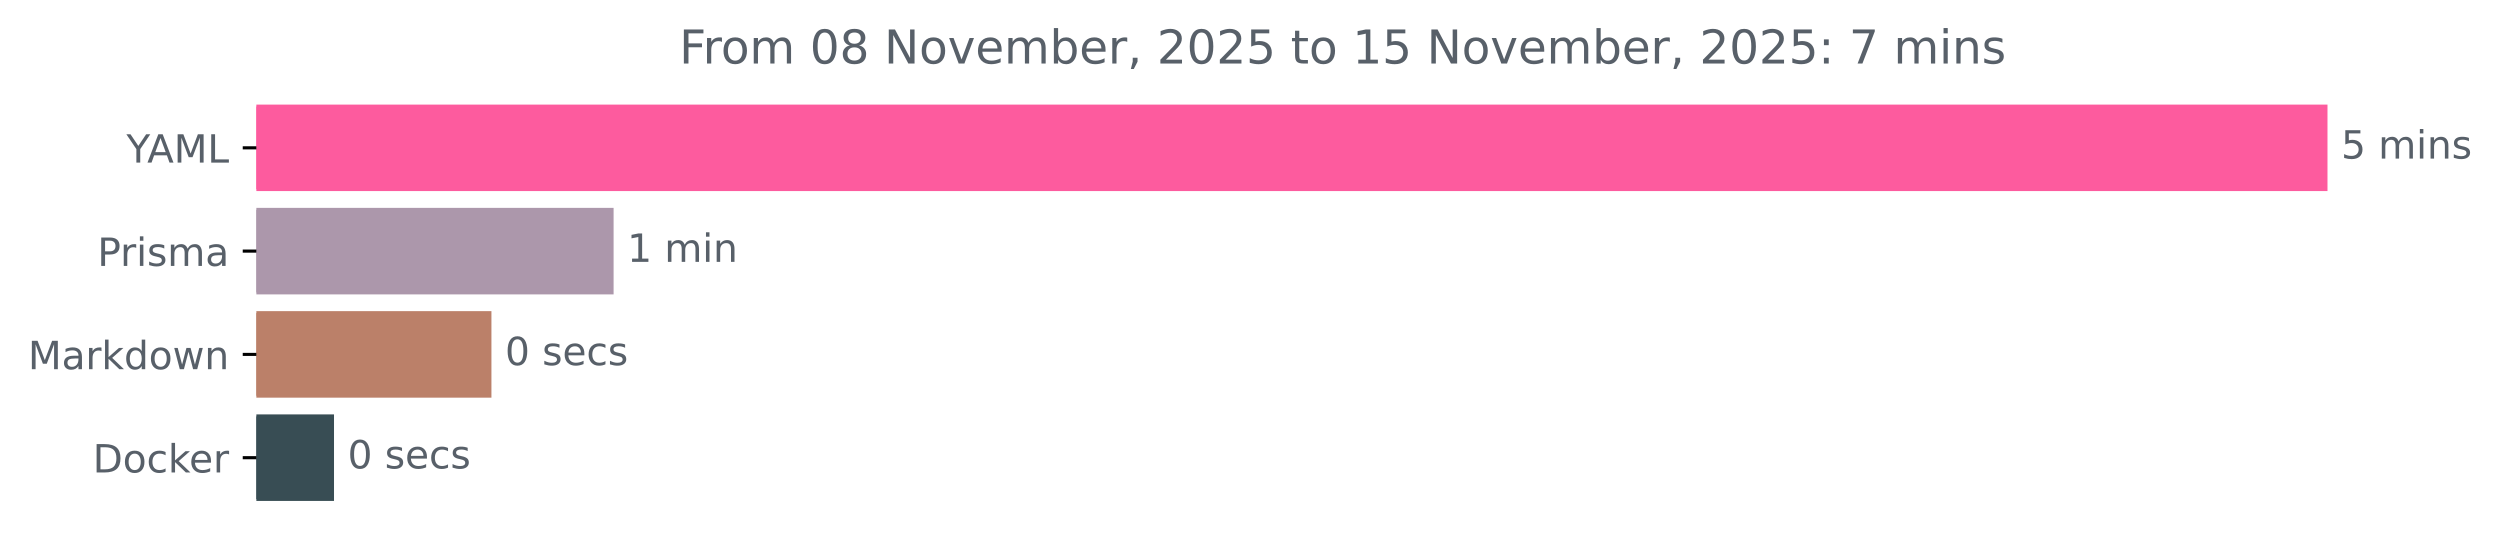
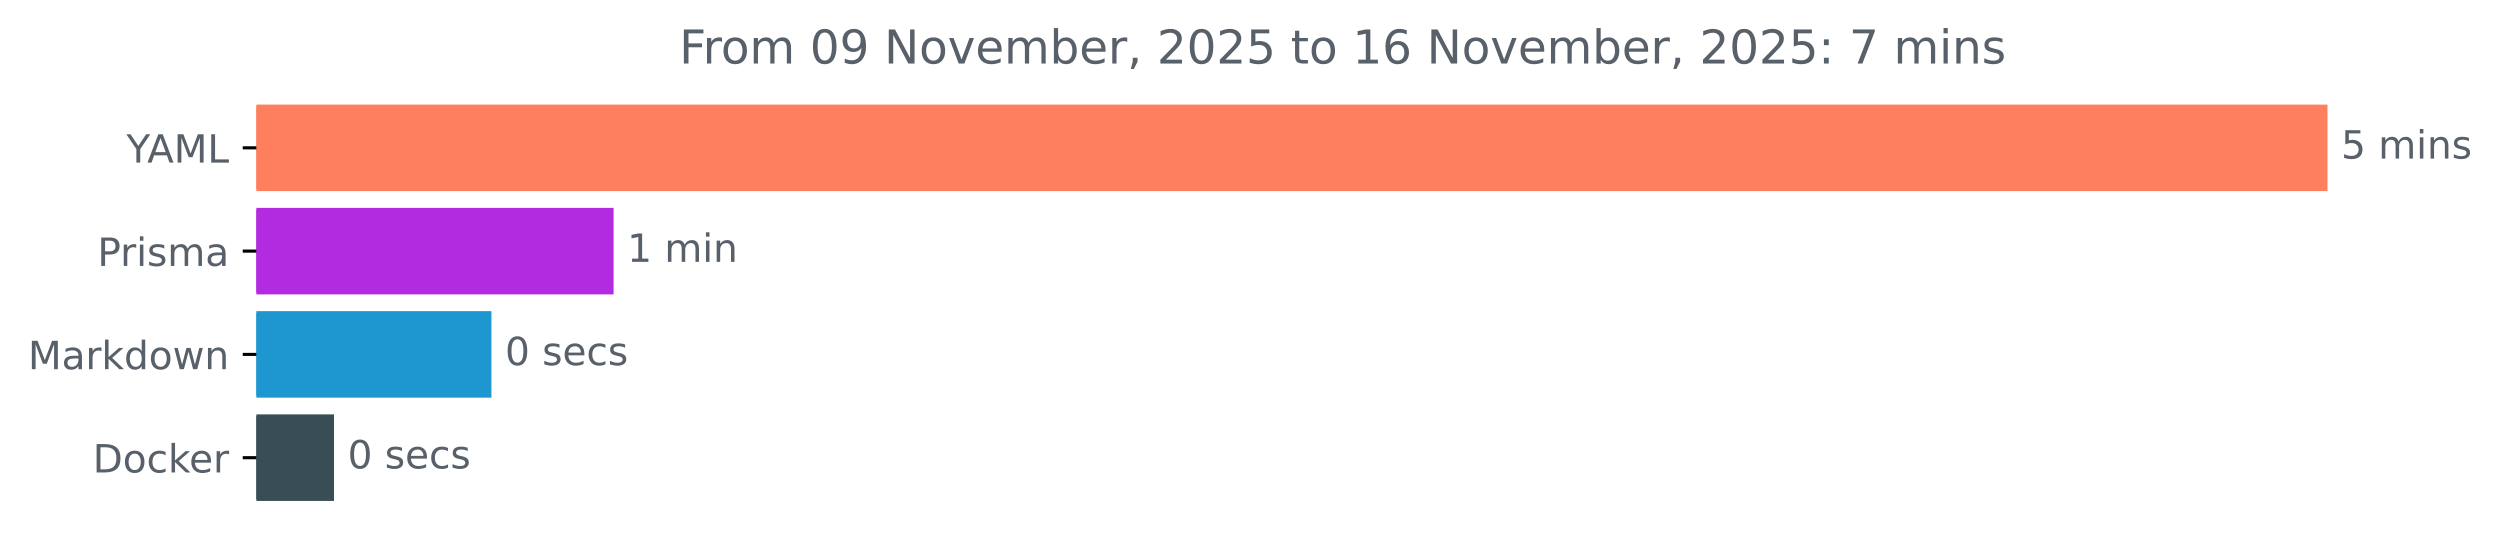
<svg xmlns="http://www.w3.org/2000/svg" xmlns:xlink="http://www.w3.org/1999/xlink" width="642.075pt" height="140.398pt" viewBox="0 0 642.075 140.398" version="1.1">
  <defs>
    <style type="text/css">*{stroke-linejoin: round; stroke-linecap: butt}</style>
  </defs>
  <g id="figure_1">
    <g id="patch_1">
      <path d="M 0 140.398  L 642.075 140.398  L 642.075 0  L 0 0  L 0 140.398  z " style="fill: none" />
    </g>
    <g id="axes_1">
      <g id="patch_2">
-         <path d="M 65.841 27.358  L 597.269 27.358  L 597.269 48.579  L 65.841 48.579  z " clip-path="url(#p56e0ceccb1)" style="fill: #fd5b9e; stroke: #fd5b9e; stroke-linejoin: miter" />
+         <path d="M 65.841 27.358  L 597.269 27.358  L 597.269 48.579  L 65.841 48.579  z " clip-path="url(#p6c99851212)" style="fill: #fe7f5e; stroke: #fe7f5e; stroke-linejoin: miter" />
      </g>
      <g id="patch_3">
-         <path d="M 65.841 53.884  L 157.091 53.884  L 157.091 75.105  L 65.841 75.105  z " clip-path="url(#p56e0ceccb1)" style="fill: #ac97ab; stroke: #ac97ab; stroke-linejoin: miter" />
+         <path d="M 65.841 53.884  L 157.091 53.884  L 157.091 75.105  L 65.841 75.105  z " clip-path="url(#p6c99851212)" style="fill: #b32be0; stroke: #b32be0; stroke-linejoin: miter" />
      </g>
      <g id="patch_4">
-         <path d="M 65.841 80.411  L 125.715 80.411  L 125.715 101.632  L 65.841 101.632  z " clip-path="url(#p56e0ceccb1)" style="fill: #bb8069; stroke: #bb8069; stroke-linejoin: miter" />
+         <path d="M 65.841 80.411  L 125.715 80.411  L 125.715 101.632  L 65.841 101.632  z " clip-path="url(#p6c99851212)" style="fill: #1e97d1; stroke: #1e97d1; stroke-linejoin: miter" />
      </g>
      <g id="patch_5">
-         <path d="M 65.841 106.937  L 85.284 106.937  L 85.284 128.158  L 65.841 128.158  z " clip-path="url(#p56e0ceccb1)" style="fill: #384d54; stroke: #384d54; stroke-linejoin: miter" />
+         <path d="M 65.841 106.937  L 85.284 106.937  L 85.284 128.158  L 65.841 128.158  z " clip-path="url(#p6c99851212)" style="fill: #384d54; stroke: #384d54; stroke-linejoin: miter" />
      </g>
      <g id="matplotlib.axis_1" />
      <g id="matplotlib.axis_2">
        <g id="ytick_1">
          <g id="line2d_1">
            <defs>
-               <path id="mf0827d3319" d="M 0 0  L -3.5 0  " style="stroke: #000000; stroke-width: 0.8" />
+               <path id="md10566eeb0" d="M 0 0  L -3.5 0  " style="stroke: #000000; stroke-width: 0.8" />
            </defs>
            <g>
-               <use xlink:href="#mf0827d3319" x="65.841" y="37.969" style="stroke: #000000; stroke-width: 0.8" />
+               <use xlink:href="#md10566eeb0" x="65.841" y="37.969" style="stroke: #000000; stroke-width: 0.8" />
            </g>
          </g>
          <g id="text_1">
            <g style="fill: #586069" transform="translate(32.46719 41.76787) scale(0.1 -0.1)">
              <defs>
                <path id="DejaVuSans-59" d="M -13 4666  L 666 4666  L 1959 2747  L 3244 4666  L 3922 4666  L 2272 2222  L 2272 0  L 1638 0  L 1638 2222  L -13 4666  z " transform="scale(0.015625)" />
                <path id="DejaVuSans-41" d="M 2188 4044  L 1331 1722  L 3047 1722  L 2188 4044  z M 1831 4666  L 2547 4666  L 4325 0  L 3669 0  L 3244 1197  L 1141 1197  L 716 0  L 50 0  L 1831 4666  z " transform="scale(0.015625)" />
                <path id="DejaVuSans-4d" d="M 628 4666  L 1569 4666  L 2759 1491  L 3956 4666  L 4897 4666  L 4897 0  L 4281 0  L 4281 4097  L 3078 897  L 2444 897  L 1241 4097  L 1241 0  L 628 0  L 628 4666  z " transform="scale(0.015625)" />
                <path id="DejaVuSans-4c" d="M 628 4666  L 1259 4666  L 1259 531  L 3531 531  L 3531 0  L 628 0  L 628 4666  z " transform="scale(0.015625)" />
              </defs>
              <use xlink:href="#DejaVuSans-59" />
              <use xlink:href="#DejaVuSans-41" x="53.334" />
              <use xlink:href="#DejaVuSans-4d" x="121.742" />
              <use xlink:href="#DejaVuSans-4c" x="208.021" />
            </g>
          </g>
        </g>
        <g id="ytick_2">
          <g id="line2d_2">
            <g>
-               <use xlink:href="#mf0827d3319" x="65.841" y="64.495" style="stroke: #000000; stroke-width: 0.8" />
+               <use xlink:href="#md10566eeb0" x="65.841" y="64.495" style="stroke: #000000; stroke-width: 0.8" />
            </g>
          </g>
          <g id="text_2">
            <g style="fill: #586069" transform="translate(25.01875 68.29419) scale(0.1 -0.1)">
              <defs>
                <path id="DejaVuSans-50" d="M 1259 4147  L 1259 2394  L 2053 2394  Q 2494 2394 2734 2622  Q 2975 2850 2975 3272  Q 2975 3691 2734 3919  Q 2494 4147 2053 4147  L 1259 4147  z M 628 4666  L 2053 4666  Q 2838 4666 3239 4311  Q 3641 3956 3641 3272  Q 3641 2581 3239 2228  Q 2838 1875 2053 1875  L 1259 1875  L 1259 0  L 628 0  L 628 4666  z " transform="scale(0.015625)" />
                <path id="DejaVuSans-72" d="M 2631 2963  Q 2534 3019 2420 3045  Q 2306 3072 2169 3072  Q 1681 3072 1420 2755  Q 1159 2438 1159 1844  L 1159 0  L 581 0  L 581 3500  L 1159 3500  L 1159 2956  Q 1341 3275 1631 3429  Q 1922 3584 2338 3584  Q 2397 3584 2469 3576  Q 2541 3569 2628 3553  L 2631 2963  z " transform="scale(0.015625)" />
                <path id="DejaVuSans-69" d="M 603 3500  L 1178 3500  L 1178 0  L 603 0  L 603 3500  z M 603 4863  L 1178 4863  L 1178 4134  L 603 4134  L 603 4863  z " transform="scale(0.015625)" />
                <path id="DejaVuSans-73" d="M 2834 3397  L 2834 2853  Q 2591 2978 2328 3040  Q 2066 3103 1784 3103  Q 1356 3103 1142 2972  Q 928 2841 928 2578  Q 928 2378 1081 2264  Q 1234 2150 1697 2047  L 1894 2003  Q 2506 1872 2764 1633  Q 3022 1394 3022 966  Q 3022 478 2636 193  Q 2250 -91 1575 -91  Q 1294 -91 989 -36  Q 684 19 347 128  L 347 722  Q 666 556 975 473  Q 1284 391 1588 391  Q 1994 391 2212 530  Q 2431 669 2431 922  Q 2431 1156 2273 1281  Q 2116 1406 1581 1522  L 1381 1569  Q 847 1681 609 1914  Q 372 2147 372 2553  Q 372 3047 722 3315  Q 1072 3584 1716 3584  Q 2034 3584 2315 3537  Q 2597 3491 2834 3397  z " transform="scale(0.015625)" />
                <path id="DejaVuSans-6d" d="M 3328 2828  Q 3544 3216 3844 3400  Q 4144 3584 4550 3584  Q 5097 3584 5394 3201  Q 5691 2819 5691 2113  L 5691 0  L 5113 0  L 5113 2094  Q 5113 2597 4934 2840  Q 4756 3084 4391 3084  Q 3944 3084 3684 2787  Q 3425 2491 3425 1978  L 3425 0  L 2847 0  L 2847 2094  Q 2847 2600 2669 2842  Q 2491 3084 2119 3084  Q 1678 3084 1418 2786  Q 1159 2488 1159 1978  L 1159 0  L 581 0  L 581 3500  L 1159 3500  L 1159 2956  Q 1356 3278 1631 3431  Q 1906 3584 2284 3584  Q 2666 3584 2933 3390  Q 3200 3197 3328 2828  z " transform="scale(0.015625)" />
                <path id="DejaVuSans-61" d="M 2194 1759  Q 1497 1759 1228 1600  Q 959 1441 959 1056  Q 959 750 1161 570  Q 1363 391 1709 391  Q 2188 391 2477 730  Q 2766 1069 2766 1631  L 2766 1759  L 2194 1759  z M 3341 1997  L 3341 0  L 2766 0  L 2766 531  Q 2569 213 2275 61  Q 1981 -91 1556 -91  Q 1019 -91 701 211  Q 384 513 384 1019  Q 384 1609 779 1909  Q 1175 2209 1959 2209  L 2766 2209  L 2766 2266  Q 2766 2663 2505 2880  Q 2244 3097 1772 3097  Q 1472 3097 1187 3025  Q 903 2953 641 2809  L 641 3341  Q 956 3463 1253 3523  Q 1550 3584 1831 3584  Q 2591 3584 2966 3190  Q 3341 2797 3341 1997  z " transform="scale(0.015625)" />
              </defs>
              <use xlink:href="#DejaVuSans-50" />
              <use xlink:href="#DejaVuSans-72" x="58.553" />
              <use xlink:href="#DejaVuSans-69" x="99.666" />
              <use xlink:href="#DejaVuSans-73" x="127.449" />
              <use xlink:href="#DejaVuSans-6d" x="179.549" />
              <use xlink:href="#DejaVuSans-61" x="276.961" />
            </g>
          </g>
        </g>
        <g id="ytick_3">
          <g id="line2d_3">
            <g>
-               <use xlink:href="#mf0827d3319" x="65.841" y="91.021" style="stroke: #000000; stroke-width: 0.8" />
+               <use xlink:href="#md10566eeb0" x="65.841" y="91.021" style="stroke: #000000; stroke-width: 0.8" />
            </g>
          </g>
          <g id="text_3">
            <g style="fill: #586069" transform="translate(7.2 94.8205) scale(0.1 -0.1)">
              <defs>
                <path id="DejaVuSans-6b" d="M 581 4863  L 1159 4863  L 1159 1991  L 2875 3500  L 3609 3500  L 1753 1863  L 3688 0  L 2938 0  L 1159 1709  L 1159 0  L 581 0  L 581 4863  z " transform="scale(0.015625)" />
                <path id="DejaVuSans-64" d="M 2906 2969  L 2906 4863  L 3481 4863  L 3481 0  L 2906 0  L 2906 525  Q 2725 213 2448 61  Q 2172 -91 1784 -91  Q 1150 -91 751 415  Q 353 922 353 1747  Q 353 2572 751 3078  Q 1150 3584 1784 3584  Q 2172 3584 2448 3432  Q 2725 3281 2906 2969  z M 947 1747  Q 947 1113 1208 752  Q 1469 391 1925 391  Q 2381 391 2643 752  Q 2906 1113 2906 1747  Q 2906 2381 2643 2742  Q 2381 3103 1925 3103  Q 1469 3103 1208 2742  Q 947 2381 947 1747  z " transform="scale(0.015625)" />
                <path id="DejaVuSans-6f" d="M 1959 3097  Q 1497 3097 1228 2736  Q 959 2375 959 1747  Q 959 1119 1226 758  Q 1494 397 1959 397  Q 2419 397 2687 759  Q 2956 1122 2956 1747  Q 2956 2369 2687 2733  Q 2419 3097 1959 3097  z M 1959 3584  Q 2709 3584 3137 3096  Q 3566 2609 3566 1747  Q 3566 888 3137 398  Q 2709 -91 1959 -91  Q 1206 -91 779 398  Q 353 888 353 1747  Q 353 2609 779 3096  Q 1206 3584 1959 3584  z " transform="scale(0.015625)" />
                <path id="DejaVuSans-77" d="M 269 3500  L 844 3500  L 1563 769  L 2278 3500  L 2956 3500  L 3675 769  L 4391 3500  L 4966 3500  L 4050 0  L 3372 0  L 2619 2869  L 1863 0  L 1184 0  L 269 3500  z " transform="scale(0.015625)" />
                <path id="DejaVuSans-6e" d="M 3513 2113  L 3513 0  L 2938 0  L 2938 2094  Q 2938 2591 2744 2837  Q 2550 3084 2163 3084  Q 1697 3084 1428 2787  Q 1159 2491 1159 1978  L 1159 0  L 581 0  L 581 3500  L 1159 3500  L 1159 2956  Q 1366 3272 1645 3428  Q 1925 3584 2291 3584  Q 2894 3584 3203 3211  Q 3513 2838 3513 2113  z " transform="scale(0.015625)" />
              </defs>
              <use xlink:href="#DejaVuSans-4d" />
              <use xlink:href="#DejaVuSans-61" x="86.279" />
              <use xlink:href="#DejaVuSans-72" x="147.559" />
              <use xlink:href="#DejaVuSans-6b" x="188.672" />
              <use xlink:href="#DejaVuSans-64" x="246.582" />
              <use xlink:href="#DejaVuSans-6f" x="310.059" />
              <use xlink:href="#DejaVuSans-77" x="371.24" />
              <use xlink:href="#DejaVuSans-6e" x="453.027" />
            </g>
          </g>
        </g>
        <g id="ytick_4">
          <g id="line2d_4">
            <g>
-               <use xlink:href="#mf0827d3319" x="65.841" y="117.548" style="stroke: #000000; stroke-width: 0.8" />
+               <use xlink:href="#md10566eeb0" x="65.841" y="117.548" style="stroke: #000000; stroke-width: 0.8" />
            </g>
          </g>
          <g id="text_4">
            <g style="fill: #586069" transform="translate(23.83125 121.3468) scale(0.1 -0.1)">
              <defs>
                <path id="DejaVuSans-44" d="M 1259 4147  L 1259 519  L 2022 519  Q 2988 519 3436 956  Q 3884 1394 3884 2338  Q 3884 3275 3436 3711  Q 2988 4147 2022 4147  L 1259 4147  z M 628 4666  L 1925 4666  Q 3281 4666 3915 4102  Q 4550 3538 4550 2338  Q 4550 1131 3912 565  Q 3275 0 1925 0  L 628 0  L 628 4666  z " transform="scale(0.015625)" />
                <path id="DejaVuSans-63" d="M 3122 3366  L 3122 2828  Q 2878 2963 2633 3030  Q 2388 3097 2138 3097  Q 1578 3097 1268 2742  Q 959 2388 959 1747  Q 959 1106 1268 751  Q 1578 397 2138 397  Q 2388 397 2633 464  Q 2878 531 3122 666  L 3122 134  Q 2881 22 2623 -34  Q 2366 -91 2075 -91  Q 1284 -91 818 406  Q 353 903 353 1747  Q 353 2603 823 3093  Q 1294 3584 2113 3584  Q 2378 3584 2631 3529  Q 2884 3475 3122 3366  z " transform="scale(0.015625)" />
                <path id="DejaVuSans-65" d="M 3597 1894  L 3597 1613  L 953 1613  Q 991 1019 1311 708  Q 1631 397 2203 397  Q 2534 397 2845 478  Q 3156 559 3463 722  L 3463 178  Q 3153 47 2828 -22  Q 2503 -91 2169 -91  Q 1331 -91 842 396  Q 353 884 353 1716  Q 353 2575 817 3079  Q 1281 3584 2069 3584  Q 2775 3584 3186 3129  Q 3597 2675 3597 1894  z M 3022 2063  Q 3016 2534 2758 2815  Q 2500 3097 2075 3097  Q 1594 3097 1305 2825  Q 1016 2553 972 2059  L 3022 2063  z " transform="scale(0.015625)" />
              </defs>
              <use xlink:href="#DejaVuSans-44" />
              <use xlink:href="#DejaVuSans-6f" x="77.002" />
              <use xlink:href="#DejaVuSans-63" x="138.184" />
              <use xlink:href="#DejaVuSans-6b" x="193.164" />
              <use xlink:href="#DejaVuSans-65" x="247.449" />
              <use xlink:href="#DejaVuSans-72" x="308.973" />
            </g>
          </g>
        </g>
      </g>
      <g id="text_5">
        <g style="fill: #586069" transform="translate(601.2692 40.72803) scale(0.1 -0.1)">
          <defs>
            <path id="DejaVuSans-35" d="M 691 4666  L 3169 4666  L 3169 4134  L 1269 4134  L 1269 2991  Q 1406 3038 1543 3061  Q 1681 3084 1819 3084  Q 2600 3084 3056 2656  Q 3513 2228 3513 1497  Q 3513 744 3044 326  Q 2575 -91 1722 -91  Q 1428 -91 1123 -41  Q 819 9 494 109  L 494 744  Q 775 591 1075 516  Q 1375 441 1709 441  Q 2250 441 2565 725  Q 2881 1009 2881 1497  Q 2881 1984 2565 2268  Q 2250 2553 1709 2553  Q 1456 2553 1204 2497  Q 953 2441 691 2322  L 691 4666  z " transform="scale(0.015625)" />
            <path id="DejaVuSans-20" transform="scale(0.015625)" />
          </defs>
          <use xlink:href="#DejaVuSans-35" />
          <use xlink:href="#DejaVuSans-20" x="63.623" />
          <use xlink:href="#DejaVuSans-6d" x="95.41" />
          <use xlink:href="#DejaVuSans-69" x="192.822" />
          <use xlink:href="#DejaVuSans-6e" x="220.605" />
          <use xlink:href="#DejaVuSans-73" x="283.984" />
        </g>
      </g>
      <g id="text_6">
        <g style="fill: #586069" transform="translate(161.0911 67.25434) scale(0.1 -0.1)">
          <defs>
            <path id="DejaVuSans-31" d="M 794 531  L 1825 531  L 1825 4091  L 703 3866  L 703 4441  L 1819 4666  L 2450 4666  L 2450 531  L 3481 531  L 3481 0  L 794 0  L 794 531  z " transform="scale(0.015625)" />
          </defs>
          <use xlink:href="#DejaVuSans-31" />
          <use xlink:href="#DejaVuSans-20" x="63.623" />
          <use xlink:href="#DejaVuSans-6d" x="95.41" />
          <use xlink:href="#DejaVuSans-69" x="192.822" />
          <use xlink:href="#DejaVuSans-6e" x="220.605" />
        </g>
      </g>
      <g id="text_7">
        <g style="fill: #586069" transform="translate(129.715 93.78066) scale(0.1 -0.1)">
          <defs>
            <path id="DejaVuSans-30" d="M 2034 4250  Q 1547 4250 1301 3770  Q 1056 3291 1056 2328  Q 1056 1369 1301 889  Q 1547 409 2034 409  Q 2525 409 2770 889  Q 3016 1369 3016 2328  Q 3016 3291 2770 3770  Q 2525 4250 2034 4250  z M 2034 4750  Q 2819 4750 3233 4129  Q 3647 3509 3647 2328  Q 3647 1150 3233 529  Q 2819 -91 2034 -91  Q 1250 -91 836 529  Q 422 1150 422 2328  Q 422 3509 836 4129  Q 1250 4750 2034 4750  z " transform="scale(0.015625)" />
          </defs>
          <use xlink:href="#DejaVuSans-30" />
          <use xlink:href="#DejaVuSans-20" x="63.623" />
          <use xlink:href="#DejaVuSans-73" x="95.41" />
          <use xlink:href="#DejaVuSans-65" x="147.51" />
          <use xlink:href="#DejaVuSans-63" x="209.033" />
          <use xlink:href="#DejaVuSans-73" x="264.014" />
        </g>
      </g>
      <g id="text_8">
        <g style="fill: #586069" transform="translate(89.28399 120.307) scale(0.1 -0.1)">
          <use xlink:href="#DejaVuSans-30" />
          <use xlink:href="#DejaVuSans-20" x="63.623" />
          <use xlink:href="#DejaVuSans-73" x="95.41" />
          <use xlink:href="#DejaVuSans-65" x="147.51" />
          <use xlink:href="#DejaVuSans-63" x="209.033" />
          <use xlink:href="#DejaVuSans-73" x="264.014" />
        </g>
      </g>
      <g id="text_9">
        <g style="fill: #586069" transform="translate(174.4603 16.31812) scale(0.12 -0.12)">
          <defs>
            <path id="DejaVuSans-46" d="M 628 4666  L 3309 4666  L 3309 4134  L 1259 4134  L 1259 2759  L 3109 2759  L 3109 2228  L 1259 2228  L 1259 0  L 628 0  L 628 4666  z " transform="scale(0.015625)" />
-             <path id="DejaVuSans-38" d="M 2034 2216  Q 1584 2216 1326 1975  Q 1069 1734 1069 1313  Q 1069 891 1326 650  Q 1584 409 2034 409  Q 2484 409 2743 651  Q 3003 894 3003 1313  Q 3003 1734 2745 1975  Q 2488 2216 2034 2216  z M 1403 2484  Q 997 2584 770 2862  Q 544 3141 544 3541  Q 544 4100 942 4425  Q 1341 4750 2034 4750  Q 2731 4750 3128 4425  Q 3525 4100 3525 3541  Q 3525 3141 3298 2862  Q 3072 2584 2669 2484  Q 3125 2378 3379 2068  Q 3634 1759 3634 1313  Q 3634 634 3220 271  Q 2806 -91 2034 -91  Q 1263 -91 848 271  Q 434 634 434 1313  Q 434 1759 690 2068  Q 947 2378 1403 2484  z M 1172 3481  Q 1172 3119 1398 2916  Q 1625 2713 2034 2713  Q 2441 2713 2670 2916  Q 2900 3119 2900 3481  Q 2900 3844 2670 4047  Q 2441 4250 2034 4250  Q 1625 4250 1398 4047  Q 1172 3844 1172 3481  z " transform="scale(0.015625)" />
+             <path id="DejaVuSans-39" d="M 703 97  L 703 672  Q 941 559 1184 500  Q 1428 441 1663 441  Q 2288 441 2617 861  Q 2947 1281 2994 2138  Q 2813 1869 2534 1725  Q 2256 1581 1919 1581  Q 1219 1581 811 2004  Q 403 2428 403 3163  Q 403 3881 828 4315  Q 1253 4750 1959 4750  Q 2769 4750 3195 4129  Q 3622 3509 3622 2328  Q 3622 1225 3098 567  Q 2575 -91 1691 -91  Q 1453 -91 1209 -44  Q 966 3 703 97  z M 1959 2075  Q 2384 2075 2632 2365  Q 2881 2656 2881 3163  Q 2881 3666 2632 3958  Q 2384 4250 1959 4250  Q 1534 4250 1286 3958  Q 1038 3666 1038 3163  Q 1038 2656 1286 2365  Q 1534 2075 1959 2075  z " transform="scale(0.015625)" />
            <path id="DejaVuSans-4e" d="M 628 4666  L 1478 4666  L 3547 763  L 3547 4666  L 4159 4666  L 4159 0  L 3309 0  L 1241 3903  L 1241 0  L 628 0  L 628 4666  z " transform="scale(0.015625)" />
            <path id="DejaVuSans-76" d="M 191 3500  L 800 3500  L 1894 563  L 2988 3500  L 3597 3500  L 2284 0  L 1503 0  L 191 3500  z " transform="scale(0.015625)" />
            <path id="DejaVuSans-62" d="M 3116 1747  Q 3116 2381 2855 2742  Q 2594 3103 2138 3103  Q 1681 3103 1420 2742  Q 1159 2381 1159 1747  Q 1159 1113 1420 752  Q 1681 391 2138 391  Q 2594 391 2855 752  Q 3116 1113 3116 1747  z M 1159 2969  Q 1341 3281 1617 3432  Q 1894 3584 2278 3584  Q 2916 3584 3314 3078  Q 3713 2572 3713 1747  Q 3713 922 3314 415  Q 2916 -91 2278 -91  Q 1894 -91 1617 61  Q 1341 213 1159 525  L 1159 0  L 581 0  L 581 4863  L 1159 4863  L 1159 2969  z " transform="scale(0.015625)" />
            <path id="DejaVuSans-2c" d="M 750 794  L 1409 794  L 1409 256  L 897 -744  L 494 -744  L 750 256  L 750 794  z " transform="scale(0.015625)" />
            <path id="DejaVuSans-32" d="M 1228 531  L 3431 531  L 3431 0  L 469 0  L 469 531  Q 828 903 1448 1529  Q 2069 2156 2228 2338  Q 2531 2678 2651 2914  Q 2772 3150 2772 3378  Q 2772 3750 2511 3984  Q 2250 4219 1831 4219  Q 1534 4219 1204 4116  Q 875 4013 500 3803  L 500 4441  Q 881 4594 1212 4672  Q 1544 4750 1819 4750  Q 2544 4750 2975 4387  Q 3406 4025 3406 3419  Q 3406 3131 3298 2873  Q 3191 2616 2906 2266  Q 2828 2175 2409 1742  Q 1991 1309 1228 531  z " transform="scale(0.015625)" />
            <path id="DejaVuSans-74" d="M 1172 4494  L 1172 3500  L 2356 3500  L 2356 3053  L 1172 3053  L 1172 1153  Q 1172 725 1289 603  Q 1406 481 1766 481  L 2356 481  L 2356 0  L 1766 0  Q 1100 0 847 248  Q 594 497 594 1153  L 594 3053  L 172 3053  L 172 3500  L 594 3500  L 594 4494  L 1172 4494  z " transform="scale(0.015625)" />
+             <path id="DejaVuSans-36" d="M 2113 2584  Q 1688 2584 1439 2293  Q 1191 2003 1191 1497  Q 1191 994 1439 701  Q 1688 409 2113 409  Q 2538 409 2786 701  Q 3034 994 3034 1497  Q 3034 2003 2786 2293  Q 2538 2584 2113 2584  z M 3366 4563  L 3366 3988  Q 3128 4100 2886 4159  Q 2644 4219 2406 4219  Q 1781 4219 1451 3797  Q 1122 3375 1075 2522  Q 1259 2794 1537 2939  Q 1816 3084 2150 3084  Q 2853 3084 3261 2657  Q 3669 2231 3669 1497  Q 3669 778 3244 343  Q 2819 -91 2113 -91  Q 1303 -91 875 529  Q 447 1150 447 2328  Q 447 3434 972 4092  Q 1497 4750 2381 4750  Q 2619 4750 2861 4703  Q 3103 4656 3366 4563  z " transform="scale(0.015625)" />
            <path id="DejaVuSans-3a" d="M 750 794  L 1409 794  L 1409 0  L 750 0  L 750 794  z M 750 3309  L 1409 3309  L 1409 2516  L 750 2516  L 750 3309  z " transform="scale(0.015625)" />
            <path id="DejaVuSans-37" d="M 525 4666  L 3525 4666  L 3525 4397  L 1831 0  L 1172 0  L 2766 4134  L 525 4134  L 525 4666  z " transform="scale(0.015625)" />
          </defs>
          <use xlink:href="#DejaVuSans-46" />
          <use xlink:href="#DejaVuSans-72" x="50.27" />
          <use xlink:href="#DejaVuSans-6f" x="89.133" />
          <use xlink:href="#DejaVuSans-6d" x="150.314" />
          <use xlink:href="#DejaVuSans-20" x="247.727" />
          <use xlink:href="#DejaVuSans-30" x="279.514" />
-           <use xlink:href="#DejaVuSans-38" x="343.137" />
+           <use xlink:href="#DejaVuSans-39" x="343.137" />
          <use xlink:href="#DejaVuSans-20" x="406.76" />
          <use xlink:href="#DejaVuSans-4e" x="438.547" />
          <use xlink:href="#DejaVuSans-6f" x="513.352" />
          <use xlink:href="#DejaVuSans-76" x="574.533" />
          <use xlink:href="#DejaVuSans-65" x="633.713" />
          <use xlink:href="#DejaVuSans-6d" x="695.236" />
          <use xlink:href="#DejaVuSans-62" x="792.648" />
          <use xlink:href="#DejaVuSans-65" x="856.125" />
          <use xlink:href="#DejaVuSans-72" x="917.648" />
          <use xlink:href="#DejaVuSans-2c" x="958.762" />
          <use xlink:href="#DejaVuSans-20" x="990.549" />
          <use xlink:href="#DejaVuSans-32" x="1022.336" />
          <use xlink:href="#DejaVuSans-30" x="1085.959" />
          <use xlink:href="#DejaVuSans-32" x="1149.582" />
          <use xlink:href="#DejaVuSans-35" x="1213.205" />
          <use xlink:href="#DejaVuSans-20" x="1276.828" />
          <use xlink:href="#DejaVuSans-74" x="1308.615" />
          <use xlink:href="#DejaVuSans-6f" x="1347.824" />
          <use xlink:href="#DejaVuSans-20" x="1409.006" />
          <use xlink:href="#DejaVuSans-31" x="1440.793" />
-           <use xlink:href="#DejaVuSans-35" x="1504.416" />
+           <use xlink:href="#DejaVuSans-36" x="1504.416" />
          <use xlink:href="#DejaVuSans-20" x="1568.039" />
          <use xlink:href="#DejaVuSans-4e" x="1599.826" />
          <use xlink:href="#DejaVuSans-6f" x="1674.631" />
          <use xlink:href="#DejaVuSans-76" x="1735.812" />
          <use xlink:href="#DejaVuSans-65" x="1794.992" />
          <use xlink:href="#DejaVuSans-6d" x="1856.516" />
          <use xlink:href="#DejaVuSans-62" x="1953.928" />
          <use xlink:href="#DejaVuSans-65" x="2017.404" />
          <use xlink:href="#DejaVuSans-72" x="2078.928" />
          <use xlink:href="#DejaVuSans-2c" x="2120.041" />
          <use xlink:href="#DejaVuSans-20" x="2151.828" />
          <use xlink:href="#DejaVuSans-32" x="2183.615" />
          <use xlink:href="#DejaVuSans-30" x="2247.238" />
          <use xlink:href="#DejaVuSans-32" x="2310.861" />
          <use xlink:href="#DejaVuSans-35" x="2374.484" />
          <use xlink:href="#DejaVuSans-3a" x="2438.107" />
          <use xlink:href="#DejaVuSans-20" x="2471.799" />
          <use xlink:href="#DejaVuSans-37" x="2503.586" />
          <use xlink:href="#DejaVuSans-20" x="2567.209" />
          <use xlink:href="#DejaVuSans-6d" x="2598.996" />
          <use xlink:href="#DejaVuSans-69" x="2696.408" />
          <use xlink:href="#DejaVuSans-6e" x="2724.191" />
          <use xlink:href="#DejaVuSans-73" x="2787.57" />
        </g>
      </g>
    </g>
  </g>
  <defs>
-     <clipPath id="p56e0ceccb1">
+     <clipPath id="p6c99851212">
      <rect x="65.841" y="22.318" width="558" height="110.88" />
    </clipPath>
  </defs>
</svg>
